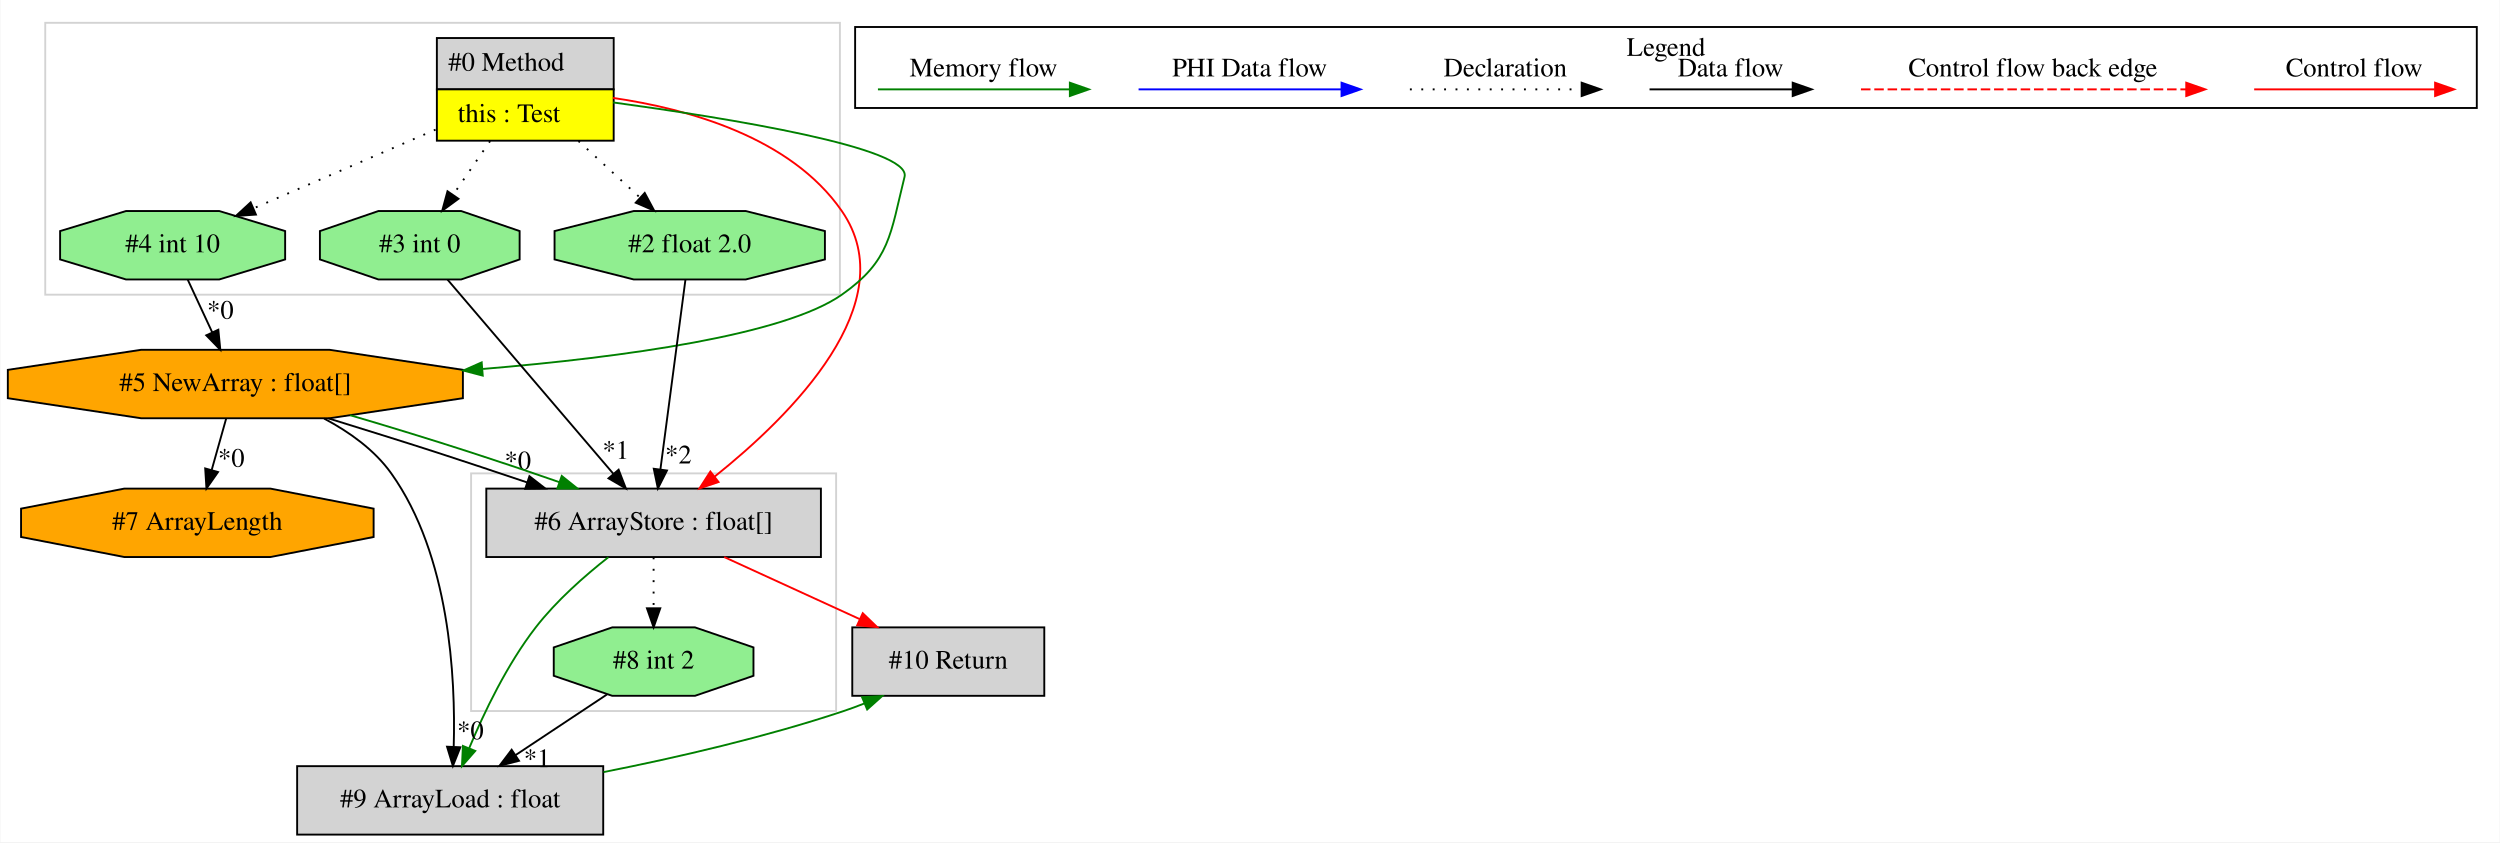
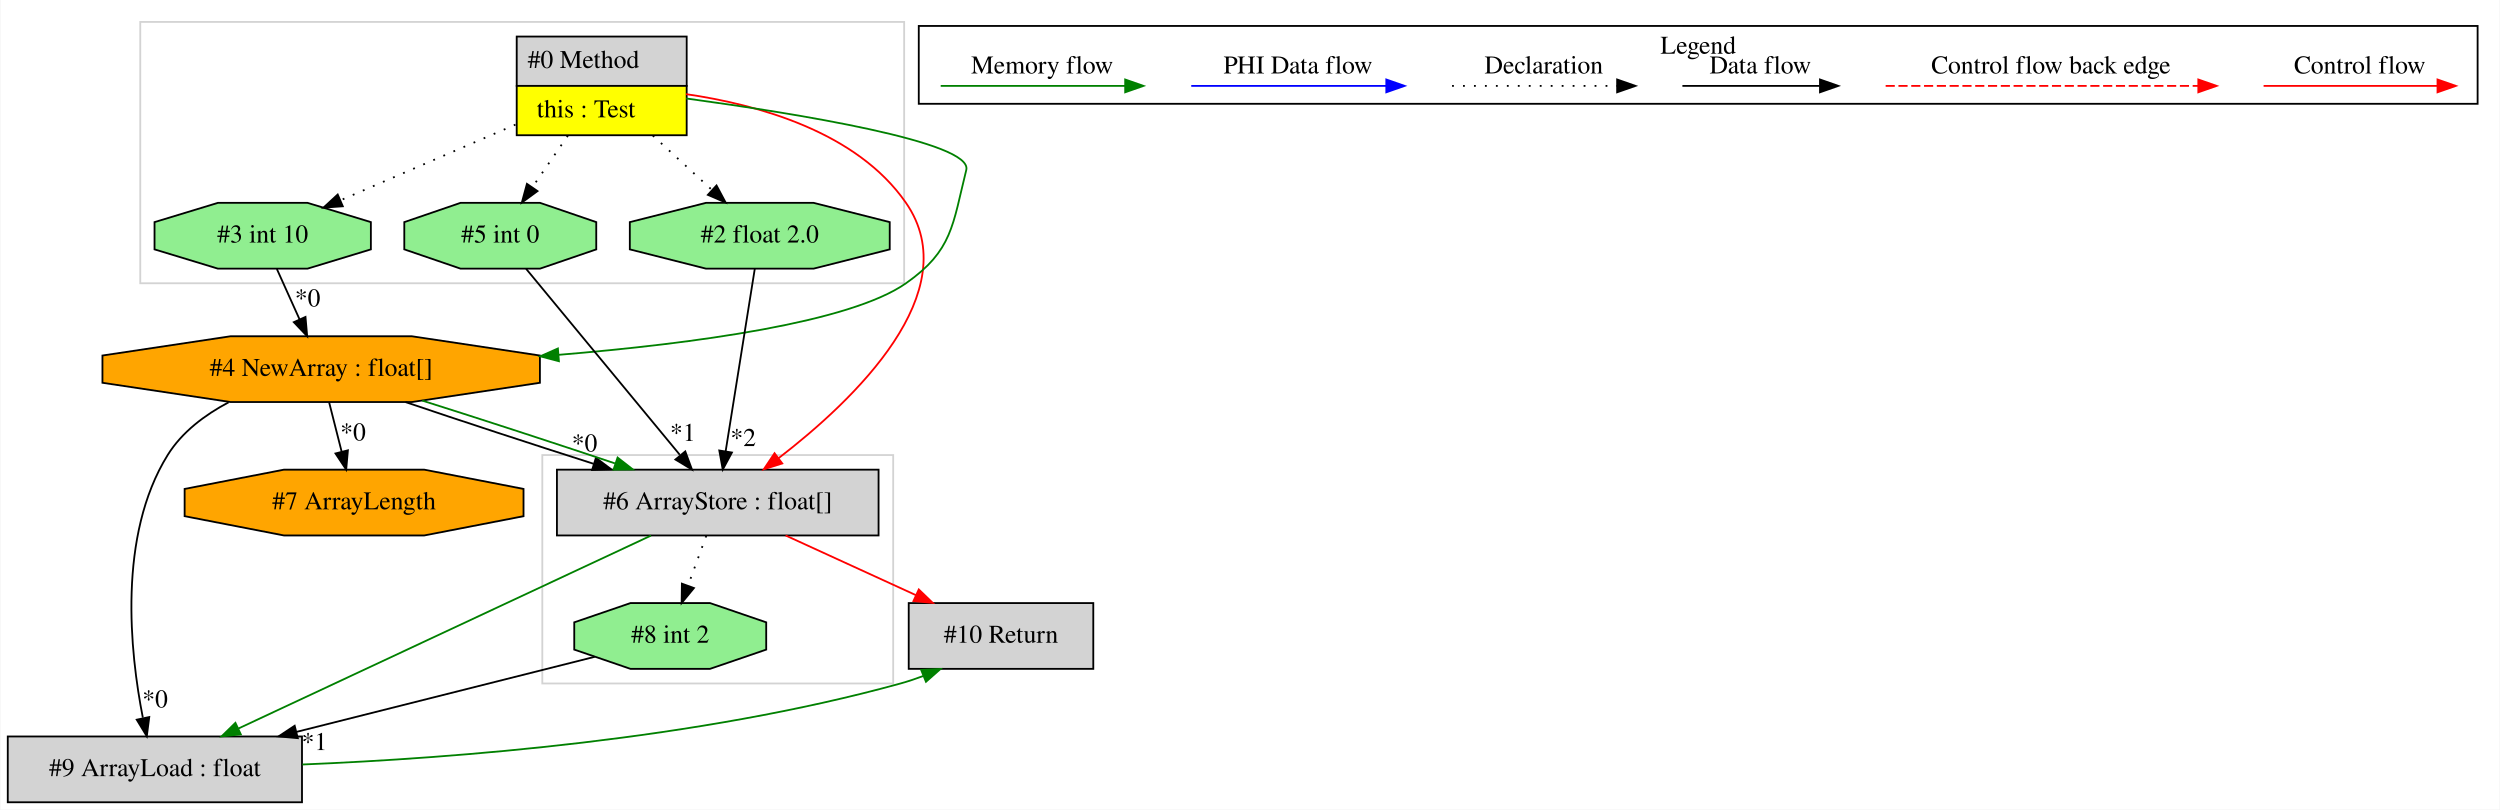
- <svg xmlns="http://www.w3.org/2000/svg" width="1315pt" height="443pt" viewBox="0.00 0.00 1314.59 443.00">
+ <svg xmlns="http://www.w3.org/2000/svg" width="1368pt" height="443pt" viewBox="0.00 0.00 1367.50 443.00">
  <g id="graph0" class="graph" transform="scale(1 1) rotate(0) translate(4 439)">
-     <polygon fill="white" stroke="transparent" points="-4,4 -4,-439 1310.59,-439 1310.59,4 -4,4" />
+     <polygon fill="white" stroke="transparent" points="-4,4 -4,-439 1363.5,-439 1363.5,4 -4,4" />
    <g id="clust1" class="cluster">
-       <polygon fill="none" stroke="lightgray" points="19.59,-284 19.59,-427 437.59,-427 437.59,-284 19.59,-284" />
+       <polygon fill="none" stroke="lightgray" points="292.5,-65 292.5,-190 484.5,-190 484.5,-65 292.5,-65" />
    </g>
    <g id="clust2" class="cluster">
-       <polygon fill="none" stroke="lightgray" points="243.59,-65 243.59,-190 435.59,-190 435.59,-65 243.59,-65" />
+       <polygon fill="none" stroke="lightgray" points="72.5,-284 72.5,-427 490.5,-427 490.5,-284 72.5,-284" />
    </g>
    <g id="clust3" class="cluster">
-       <polygon fill="none" stroke="black" points="445.59,-382.2 445.59,-424.8 1298.59,-424.8 1298.59,-382.2 445.59,-382.2" />
-       <text text-anchor="middle" x="872.09" y="-409.6" font-family="Times,serif" font-size="14.00">Legend</text>
+       <polygon fill="none" stroke="black" points="498.5,-382.2 498.5,-424.8 1351.5,-424.8 1351.5,-382.2 498.5,-382.2" />
+       <text text-anchor="middle" x="925" y="-409.6" font-family="Times,serif" font-size="14.00">Legend</text>
    </g>
    <g id="node1" class="node">
-       <polygon fill="lightgrey" stroke="transparent" points="318.09,-419 225.09,-419 225.09,-365 318.09,-365 318.09,-419" />
-       <polygon fill="none" stroke="black" points="225.59,-392 225.59,-419 318.59,-419 318.59,-392 225.59,-392" />
-       <text text-anchor="start" x="231.59" y="-401.8" font-family="Times,serif" font-size="14.00">#0 Method</text>
-       <polygon fill="yellow" stroke="transparent" points="225.59,-365 225.59,-392 318.59,-392 318.59,-365 225.59,-365" />
-       <polygon fill="none" stroke="black" points="225.59,-365 225.59,-392 318.59,-392 318.59,-365 225.59,-365" />
-       <text text-anchor="start" x="236.59" y="-374.8" font-family="Times,serif" font-size="14.00">this : Test</text>
+       <polygon fill="lightgrey" stroke="transparent" points="371,-419 278,-419 278,-365 371,-365 371,-419" />
+       <polygon fill="none" stroke="black" points="278.5,-392 278.5,-419 371.5,-419 371.5,-392 278.5,-392" />
+       <text text-anchor="start" x="284.5" y="-401.8" font-family="Times,serif" font-size="14.00">#0 Method</text>
+       <polygon fill="yellow" stroke="transparent" points="278.5,-365 278.5,-392 371.5,-392 371.5,-365 278.5,-365" />
+       <polygon fill="none" stroke="black" points="278.5,-365 278.5,-392 371.5,-392 371.5,-365 278.5,-365" />
+       <text text-anchor="start" x="289.5" y="-374.8" font-family="Times,serif" font-size="14.00">this : Test</text>
    </g>
    <g id="node2" class="node">
-       <polygon fill="lightgrey" stroke="black" points="427.59,-182 251.59,-182 251.59,-146 427.59,-146 427.59,-182" />
-       <text text-anchor="middle" x="339.59" y="-160.3" font-family="Times,serif" font-size="14.00">#6 ArrayStore : float[]</text>
+       <polygon fill="lightgreen" stroke="black" points="322.02,-302.54 322.02,-317.46 291.26,-328 247.74,-328 216.98,-317.46 216.98,-302.54 247.74,-292 291.26,-292 322.02,-302.54" />
+       <text text-anchor="middle" x="269.5" y="-306.3" font-family="Times,serif" font-size="14.00">#5 int 0</text>
+     </g>
+     <g id="edge1" class="edge">
+       <path fill="none" stroke="black" stroke-dasharray="1,5" d="M306.49,-364.81C300.22,-355.69 293.21,-345.48 286.98,-336.43" />
+       <polygon fill="black" stroke="black" points="289.86,-334.43 281.31,-328.17 284.09,-338.4 289.86,-334.43" />
+     </g>
+     <g id="node3" class="node">
+       <polygon fill="lightgrey" stroke="black" points="476.5,-182 300.5,-182 300.5,-146 476.5,-146 476.5,-182" />
+       <text text-anchor="middle" x="388.5" y="-160.3" font-family="Times,serif" font-size="14.00">#6 ArrayStore : float[]</text>
+     </g>
+     <g id="edge6" class="edge">
+       <path fill="none" stroke="red" d="M371.14,-387.49C410.5,-381.78 464.62,-366.87 491.5,-328 525.15,-279.34 463.26,-220.19 421.7,-188.22" />
+       <polygon fill="red" stroke="red" points="423.79,-185.41 413.69,-182.2 419.58,-191 423.79,-185.41" />
+     </g>
+     <g id="node4" class="node">
+       <polygon fill="orange" stroke="black" points="291.19,-229.54 291.19,-244.46 221.08,-255 121.92,-255 51.81,-244.46 51.81,-229.54 121.92,-219 221.08,-219 291.19,-229.54" />
+       <text text-anchor="middle" x="171.5" y="-233.3" font-family="Times,serif" font-size="14.00">#4 NewArray : float[]</text>
+     </g>
+     <g id="edge8" class="edge">
+       <path fill="none" stroke="green" d="M371.23,-385.12C431.52,-376.9 528.31,-361.26 524.5,-346 516.94,-315.71 517.05,-301.94 491.5,-284 461,-262.58 376.05,-251.01 301.33,-244.83" />
+       <polygon fill="green" stroke="green" points="301.59,-241.34 291.34,-244.03 301.03,-248.31 301.59,-241.34" />
+     </g>
+     <g id="node5" class="node">
+       <polygon fill="lightgreen" stroke="black" points="482.61,-302.54 482.61,-317.46 440.95,-328 382.05,-328 340.39,-317.46 340.39,-302.54 382.05,-292 440.95,-292 482.61,-302.54" />
+       <text text-anchor="middle" x="411.5" y="-306.3" font-family="Times,serif" font-size="14.00">#2 float 2.0</text>
+     </g>
+     <g id="edge17" class="edge">
+       <path fill="none" stroke="black" stroke-dasharray="1,5" d="M352.99,-364.81C363.41,-355.22 375.15,-344.43 385.36,-335.04" />
+       <polygon fill="black" stroke="black" points="387.83,-337.52 392.82,-328.17 383.09,-332.37 387.83,-337.52" />
+     </g>
+     <g id="node6" class="node">
+       <polygon fill="lightgreen" stroke="black" points="198.69,-302.54 198.69,-317.46 164.02,-328 114.98,-328 80.31,-317.46 80.31,-302.54 114.98,-292 164.02,-292 198.69,-302.54" />
+       <text text-anchor="middle" x="139.5" y="-306.3" font-family="Times,serif" font-size="14.00">#3 int 10</text>
+     </g>
+     <g id="edge9" class="edge">
+       <path fill="none" stroke="black" stroke-dasharray="1,5" d="M277.82,-370.81C248.39,-358.09 210.68,-341.78 182.08,-329.41" />
+       <polygon fill="black" stroke="black" points="183.32,-326.13 172.75,-325.38 180.54,-332.56 183.32,-326.13" />
+     </g>
+     <g id="edge3" class="edge">
+       <path fill="none" stroke="black" d="M283.62,-291.92C304.46,-266.69 343.6,-219.33 367.73,-190.14" />
+       <polygon fill="black" stroke="black" points="370.73,-192 374.4,-182.06 365.33,-187.54 370.73,-192" />
+       <text text-anchor="middle" x="369.37" y="-197.72" font-family="Times,serif" font-size="14.00">*1</text>
+     </g>
+     <g id="node7" class="node">
+       <polygon fill="lightgrey" stroke="black" points="161,-36 0,-36 0,0 161,0 161,-36" />
+       <text text-anchor="middle" x="80.5" y="-14.3" font-family="Times,serif" font-size="14.00">#9 ArrayLoad : float</text>
+     </g>
+     <g id="edge12" class="edge">
+       <path fill="none" stroke="green" d="M351.96,-145.92C295.58,-119.55 187.48,-69.01 126.07,-40.3" />
+       <polygon fill="green" stroke="green" points="127.53,-37.13 116.99,-36.06 124.57,-43.47 127.53,-37.13" />
+     </g>
+     <g id="node8" class="node">
+       <polygon fill="lightgreen" stroke="black" points="415.02,-83.54 415.02,-98.46 384.26,-109 340.74,-109 309.98,-98.46 309.98,-83.54 340.74,-73 384.26,-73 415.02,-83.54" />
+       <text text-anchor="middle" x="362.5" y="-87.3" font-family="Times,serif" font-size="14.00">#8 int 2</text>
+     </g>
+     <g id="edge13" class="edge">
+       <path fill="none" stroke="black" stroke-dasharray="1,5" d="M382.21,-145.81C379.2,-137.62 375.55,-127.62 372.2,-118.48" />
+       <polygon fill="black" stroke="black" points="375.46,-117.22 368.74,-109.03 368.89,-119.62 375.46,-117.22" />
+     </g>
+     <g id="node9" class="node">
+       <polygon fill="lightgrey" stroke="black" points="594,-109 493,-109 493,-73 594,-73 594,-109" />
+       <text text-anchor="middle" x="543.5" y="-87.3" font-family="Times,serif" font-size="14.00">#10 Return</text>
+     </g>
+     <g id="edge14" class="edge">
+       <path fill="none" stroke="red" d="M425.63,-145.99C447.04,-136.19 474.15,-123.77 496.98,-113.31" />
+       <polygon fill="red" stroke="red" points="498.51,-116.46 506.14,-109.11 495.59,-110.1 498.51,-116.46" />
+     </g>
+     <g id="edge2" class="edge">
+       <path fill="none" stroke="black" d="M217.62,-218.99C247.58,-208.84 287.09,-195.88 320.59,-185.2" />
+       <polygon fill="black" stroke="black" points="321.85,-188.48 330.32,-182.11 319.73,-181.8 321.85,-188.48" />
+       <text text-anchor="middle" x="315.61" y="-191.95" font-family="Times,serif" font-size="14.00">*0</text>
    </g>
    <g id="edge5" class="edge">
-       <path fill="none" stroke="red" d="M318.23,-387.49C357.6,-381.78 411.72,-366.87 438.59,-328 471.89,-279.85 411.96,-220.45 371.71,-188.32" />
-       <polygon fill="red" stroke="red" points="373.74,-185.46 363.7,-182.07 369.44,-190.98 373.74,-185.46" />
+       <path fill="none" stroke="green" d="M226.78,-219.8C259.11,-209.6 299.75,-196.35 332.24,-185.43" />
+       <polygon fill="green" stroke="green" points="333.69,-188.63 342.05,-182.12 331.45,-182 333.69,-188.63" />
    </g>
-     <g id="node3" class="node">
-       <polygon fill="orange" stroke="black" points="239.28,-229.54 239.28,-244.46 169.17,-255 70.02,-255 -0.09,-244.46 -0.09,-229.54 70.02,-219 169.17,-219 239.28,-229.54" />
-       <text text-anchor="middle" x="119.59" y="-233.3" font-family="Times,serif" font-size="14.00">#5 NewArray : float[]</text>
+     <g id="edge10" class="edge">
+       <path fill="none" stroke="black" d="M120.86,-218.87C107.83,-211.96 95.3,-202.57 87.5,-190 60.1,-145.84 66.87,-82.2 73.91,-46.31" />
+       <polygon fill="black" stroke="black" points="77.42,-46.63 76.07,-36.12 70.58,-45.18 77.42,-46.63" />
+       <text text-anchor="middle" x="80.59" y="-51.9" font-family="Times,serif" font-size="14.00">*0</text>
+     </g>
+     <g id="node10" class="node">
+       <polygon fill="orange" stroke="black" points="282.22,-156.54 282.22,-171.46 227.91,-182 151.09,-182 96.78,-171.46 96.78,-156.54 151.09,-146 227.91,-146 282.22,-156.54" />
+       <text text-anchor="middle" x="189.5" y="-160.3" font-family="Times,serif" font-size="14.00">#7 ArrayLength</text>
+     </g>
+     <g id="edge16" class="edge">
+       <path fill="none" stroke="black" d="M175.86,-218.81C177.91,-210.7 180.41,-200.84 182.71,-191.78" />
+       <polygon fill="black" stroke="black" points="186.12,-192.58 185.18,-182.03 179.33,-190.86 186.12,-192.58" />
+       <text text-anchor="middle" x="188.92" y="-197.98" font-family="Times,serif" font-size="14.00">*0</text>
+     </g>
+     <g id="edge4" class="edge">
+       <path fill="none" stroke="black" d="M408.77,-291.92C404.83,-267.23 397.5,-221.35 392.82,-192.04" />
+       <polygon fill="black" stroke="black" points="396.26,-191.38 391.23,-182.06 389.35,-192.49 396.26,-191.38" />
+       <text text-anchor="middle" x="402.43" y="-194.93" font-family="Times,serif" font-size="14.00">*2</text>
    </g>
    <g id="edge7" class="edge">
-       <path fill="none" stroke="green" d="M318.32,-385.12C378.61,-376.9 475.4,-361.26 471.59,-346 464.04,-315.71 464.14,-301.94 438.59,-284 408.31,-262.73 324.15,-251.15 249.88,-244.94" />
-       <polygon fill="green" stroke="green" points="249.72,-241.42 239.47,-244.1 249.16,-248.39 249.72,-241.42" />
-     </g>
-     <g id="node4" class="node">
-       <polygon fill="lightgreen" stroke="black" points="269.12,-302.54 269.12,-317.46 238.35,-328 194.84,-328 164.07,-317.46 164.07,-302.54 194.84,-292 238.35,-292 269.12,-302.54" />
-       <text text-anchor="middle" x="216.59" y="-306.3" font-family="Times,serif" font-size="14.00">#3 int 0</text>
-     </g>
-     <g id="edge17" class="edge">
-       <path fill="none" stroke="black" stroke-dasharray="1,5" d="M253.58,-364.81C247.32,-355.69 240.3,-345.48 234.08,-336.43" />
-       <polygon fill="black" stroke="black" points="236.95,-334.43 228.4,-328.17 231.18,-338.4 236.95,-334.43" />
-     </g>
-     <g id="node5" class="node">
-       <polygon fill="lightgreen" stroke="black" points="429.7,-302.54 429.7,-317.46 388.05,-328 329.14,-328 287.49,-317.46 287.49,-302.54 329.14,-292 388.05,-292 429.7,-302.54" />
-       <text text-anchor="middle" x="358.59" y="-306.3" font-family="Times,serif" font-size="14.00">#2 float 2.0</text>
-     </g>
-     <g id="edge16" class="edge">
-       <path fill="none" stroke="black" stroke-dasharray="1,5" d="M300.08,-364.81C310.51,-355.22 322.24,-344.43 332.45,-335.04" />
-       <polygon fill="black" stroke="black" points="334.92,-337.52 339.92,-328.17 330.19,-332.37 334.92,-337.52" />
-     </g>
-     <g id="node6" class="node">
-       <polygon fill="lightgreen" stroke="black" points="145.78,-302.54 145.78,-317.46 111.11,-328 62.08,-328 27.41,-317.46 27.41,-302.54 62.08,-292 111.11,-292 145.78,-302.54" />
-       <text text-anchor="middle" x="86.59" y="-306.3" font-family="Times,serif" font-size="14.00">#4 int 10</text>
-     </g>
-     <g id="edge8" class="edge">
-       <path fill="none" stroke="black" stroke-dasharray="1,5" d="M224.91,-370.81C195.48,-358.09 157.78,-341.78 129.17,-329.41" />
-       <polygon fill="black" stroke="black" points="130.41,-326.13 119.84,-325.38 127.63,-332.56 130.41,-326.13" />
-     </g>
-     <g id="node8" class="node">
-       <polygon fill="lightgrey" stroke="black" points="313.09,-36 152.09,-36 152.09,0 313.09,0 313.09,-36" />
-       <text text-anchor="middle" x="232.59" y="-14.3" font-family="Times,serif" font-size="14.00">#9 ArrayLoad : float</text>
-     </g>
-     <g id="edge12" class="edge">
-       <path fill="none" stroke="green" d="M315.79,-145.9C303.32,-136.1 288.43,-122.99 277.59,-109 262.54,-89.57 250.44,-64.3 242.6,-45.49" />
-       <polygon fill="green" stroke="green" points="245.77,-44.01 238.78,-36.05 239.28,-46.63 245.77,-44.01" />
-     </g>
-     <g id="node9" class="node">
-       <polygon fill="lightgreen" stroke="black" points="392.12,-83.54 392.12,-98.46 361.35,-109 317.84,-109 287.07,-98.46 287.07,-83.54 317.84,-73 361.35,-73 392.12,-83.54" />
-       <text text-anchor="middle" x="339.59" y="-87.3" font-family="Times,serif" font-size="14.00">#8 int 2</text>
-     </g>
-     <g id="edge13" class="edge">
-       <path fill="none" stroke="black" stroke-dasharray="1,5" d="M339.59,-145.81C339.59,-137.79 339.59,-128.05 339.59,-119.07" />
-       <polygon fill="black" stroke="black" points="343.09,-119.03 339.59,-109.03 336.09,-119.03 343.09,-119.03" />
-     </g>
-     <g id="node10" class="node">
-       <polygon fill="lightgrey" stroke="black" points="545.09,-109 444.09,-109 444.09,-73 545.09,-73 545.09,-109" />
-       <text text-anchor="middle" x="494.59" y="-87.3" font-family="Times,serif" font-size="14.00">#10 Return</text>
-     </g>
-     <g id="edge14" class="edge">
-       <path fill="none" stroke="red" d="M376.72,-145.99C398.13,-136.19 425.25,-123.77 448.07,-113.31" />
-       <polygon fill="red" stroke="red" points="449.6,-116.46 457.23,-109.11 446.68,-110.1 449.6,-116.46" />
-     </g>
-     <g id="edge1" class="edge">
-       <path fill="none" stroke="black" d="M168.49,-218.95C186.47,-213.36 206.93,-207.04 225.59,-201 240.93,-196.04 257.45,-190.48 273.06,-185.24" />
-       <polygon fill="black" stroke="black" points="274.28,-188.52 282.65,-182.02 272.05,-181.88 274.28,-188.52" />
-       <text text-anchor="middle" x="268.15" y="-192.1" font-family="Times,serif" font-size="14.00">*0</text>
-     </g>
-     <g id="edge4" class="edge">
-       <path fill="none" stroke="green" d="M179.93,-220.61C200.31,-214.64 223.04,-207.65 243.59,-201 258.78,-196.09 275.14,-190.58 290.01,-185.38" />
-       <polygon fill="green" stroke="green" points="291.28,-188.65 299.54,-182.02 288.95,-182.05 291.28,-188.65" />
-     </g>
-     <g id="node7" class="node">
-       <polygon fill="orange" stroke="black" points="192.32,-156.54 192.32,-171.46 138,-182 61.19,-182 6.87,-171.46 6.87,-156.54 61.19,-146 138,-146 192.32,-156.54" />
-       <text text-anchor="middle" x="99.59" y="-160.3" font-family="Times,serif" font-size="14.00">#7 ArrayLength</text>
-     </g>
-     <g id="edge9" class="edge">
-       <path fill="none" stroke="black" d="M114.75,-218.81C112.47,-210.7 109.69,-200.84 107.14,-191.78" />
-       <polygon fill="black" stroke="black" points="110.47,-190.71 104.39,-182.03 103.73,-192.6 110.47,-190.71" />
-       <text text-anchor="middle" x="117.44" y="-193.48" font-family="Times,serif" font-size="14.00">*0</text>
-     </g>
-     <g id="edge10" class="edge">
-       <path fill="none" stroke="black" d="M166.27,-218.83C179.55,-211.81 192.78,-202.36 201.59,-190 232.31,-146.92 235.49,-82.62 234.45,-46.39" />
-       <polygon fill="black" stroke="black" points="237.93,-45.94 234.01,-36.1 230.94,-46.24 237.93,-45.94" />
-       <text text-anchor="middle" x="243.22" y="-50.15" font-family="Times,serif" font-size="14.00">*0</text>
-     </g>
-     <g id="edge2" class="edge">
-       <path fill="none" stroke="black" d="M231.19,-291.92C252.82,-266.58 293.54,-218.92 318.44,-189.76" />
-       <polygon fill="black" stroke="black" points="321.19,-191.94 325.02,-182.06 315.86,-187.39 321.19,-191.94" />
-       <text text-anchor="middle" x="319.67" y="-197.63" font-family="Times,serif" font-size="14.00">*1</text>
-     </g>
-     <g id="edge3" class="edge">
-       <path fill="none" stroke="black" d="M356.34,-291.92C353.08,-267.23 347.03,-221.35 343.16,-192.04" />
-       <polygon fill="black" stroke="black" points="346.62,-191.52 341.84,-182.06 339.68,-192.43 346.62,-191.52" />
-       <text text-anchor="middle" x="352.6" y="-195.23" font-family="Times,serif" font-size="14.00">*2</text>
-     </g>
-     <g id="edge6" class="edge">
-       <path fill="none" stroke="black" d="M94.58,-291.81C98.43,-283.53 103.14,-273.41 107.42,-264.19" />
-       <polygon fill="black" stroke="black" points="110.64,-265.57 111.68,-255.03 104.29,-262.62 110.64,-265.57" />
-       <text text-anchor="middle" x="111.7" y="-271.33" font-family="Times,serif" font-size="14.00">*0</text>
+       <path fill="none" stroke="black" d="M147.25,-291.81C150.98,-283.53 155.54,-273.41 159.69,-264.19" />
+       <polygon fill="black" stroke="black" points="162.91,-265.58 163.83,-255.03 156.53,-262.71 162.91,-265.58" />
+       <text text-anchor="middle" x="164.08" y="-271.33" font-family="Times,serif" font-size="14.00">*0</text>
    </g>
    <g id="edge15" class="edge">
-       <path fill="none" stroke="green" d="M313.27,-32.88C352,-40.56 398.74,-51.34 439.59,-65 443.13,-66.18 446.75,-67.52 450.36,-68.95" />
-       <polygon fill="green" stroke="green" points="449.24,-72.27 459.82,-72.88 451.93,-65.81 449.24,-72.27" />
+       <path fill="none" stroke="green" d="M161.27,-20.67C244.61,-24.1 377.7,-34.4 488.5,-65 492.59,-66.13 496.77,-67.53 500.9,-69.08" />
+       <polygon fill="green" stroke="green" points="499.8,-72.42 510.39,-72.94 502.44,-65.93 499.8,-72.42" />
    </g>
    <g id="edge11" class="edge">
-       <path fill="none" stroke="black" d="M315.05,-73.71C300.78,-64.25 282.59,-52.17 266.92,-41.78" />
-       <polygon fill="black" stroke="black" points="268.79,-38.82 258.52,-36.2 264.92,-44.65 268.79,-38.82" />
-       <text text-anchor="middle" x="278.3" y="-35.48" font-family="Times,serif" font-size="14.00">*1</text>
+       <path fill="none" stroke="black" d="M321.19,-79.6C278.51,-68.85 210.86,-51.82 158.14,-38.55" />
+       <polygon fill="black" stroke="black" points="158.7,-35.08 148.15,-36.03 156.99,-41.87 158.7,-35.08" />
+       <text text-anchor="middle" x="167.79" y="-28.56" font-family="Times,serif" font-size="14.00">*1</text>
    </g>
    <g id="edge18" class="edge">
-       <path fill="none" stroke="red" d="M1181.49,-392C1192.7,-392 1250.84,-392 1276.45,-392" />
-       <polygon fill="red" stroke="red" points="1276.65,-395.5 1286.65,-392 1276.65,-388.5 1276.65,-395.5" />
-       <text text-anchor="middle" x="1234.09" y="-398.8" font-family="Times,serif" font-size="14.00">Control flow</text>
+       <path fill="none" stroke="red" d="M1234.39,-392C1245.61,-392 1303.74,-392 1329.36,-392" />
+       <polygon fill="red" stroke="red" points="1329.56,-395.5 1339.56,-392 1329.56,-388.5 1329.56,-395.5" />
+       <text text-anchor="middle" x="1287" y="-398.8" font-family="Times,serif" font-size="14.00">Control flow</text>
    </g>
    <g id="edge19" class="edge">
-       <path fill="none" stroke="red" stroke-dasharray="5,2" d="M974.67,-392C991.64,-392 1107.8,-392 1145.68,-392" />
-       <polygon fill="red" stroke="red" points="1145.76,-395.5 1155.76,-392 1145.76,-388.5 1145.76,-395.5" />
-       <text text-anchor="middle" x="1065.09" y="-398.8" font-family="Times,serif" font-size="14.00">Control flow back edge</text>
+       <path fill="none" stroke="red" stroke-dasharray="5,2" d="M1027.58,-392C1044.55,-392 1160.71,-392 1198.58,-392" />
+       <polygon fill="red" stroke="red" points="1198.67,-395.5 1208.67,-392 1198.67,-388.5 1198.67,-395.5" />
+       <text text-anchor="middle" x="1118" y="-398.8" font-family="Times,serif" font-size="14.00">Control flow back edge</text>
    </g>
    <g id="edge20" class="edge">
-       <path fill="none" stroke="black" d="M863.45,-392C873,-392 916.9,-392 938.51,-392" />
-       <polygon fill="black" stroke="black" points="938.75,-395.5 948.75,-392 938.75,-388.5 938.75,-395.5" />
-       <text text-anchor="middle" x="906.09" y="-398.8" font-family="Times,serif" font-size="14.00">Data flow</text>
+       <path fill="none" stroke="black" d="M916.36,-392C925.91,-392 969.81,-392 991.42,-392" />
+       <polygon fill="black" stroke="black" points="991.65,-395.5 1001.65,-392 991.65,-388.5 991.65,-395.5" />
+       <text text-anchor="middle" x="959" y="-398.8" font-family="Times,serif" font-size="14.00">Data flow</text>
    </g>
    <g id="edge21" class="edge">
-       <path fill="none" stroke="black" stroke-dasharray="1,5" d="M737.4,-392C748.05,-392 803.06,-392 827.67,-392" />
-       <polygon fill="black" stroke="black" points="827.74,-395.5 837.74,-392 827.74,-388.5 827.74,-395.5" />
-       <text text-anchor="middle" x="787.59" y="-398.8" font-family="Times,serif" font-size="14.00">Declaration</text>
+       <path fill="none" stroke="black" stroke-dasharray="1,5" d="M790.31,-392C800.96,-392 855.96,-392 880.58,-392" />
+       <polygon fill="black" stroke="black" points="880.65,-395.5 890.65,-392 880.65,-388.5 880.65,-395.5" />
+       <text text-anchor="middle" x="840.5" y="-398.8" font-family="Times,serif" font-size="14.00">Declaration</text>
    </g>
    <g id="edge22" class="edge">
-       <path fill="none" stroke="blue" d="M594.69,-392C607.32,-392 673.47,-392 701.27,-392" />
-       <polygon fill="blue" stroke="blue" points="701.44,-395.5 711.44,-392 701.44,-388.5 701.44,-395.5" />
-       <text text-anchor="middle" x="653.09" y="-398.8" font-family="Times,serif" font-size="14.00">PHI Data flow</text>
+       <path fill="none" stroke="blue" d="M647.6,-392C660.22,-392 726.38,-392 754.18,-392" />
+       <polygon fill="blue" stroke="blue" points="754.34,-395.5 764.34,-392 754.34,-388.5 754.34,-395.5" />
+       <text text-anchor="middle" x="706" y="-398.8" font-family="Times,serif" font-size="14.00">PHI Data flow</text>
    </g>
    <g id="edge23" class="edge">
-       <path fill="none" stroke="green" d="M457.59,-392C469.53,-392 531.89,-392 558.52,-392" />
-       <polygon fill="green" stroke="green" points="558.54,-395.5 568.54,-392 558.54,-388.5 558.54,-395.5" />
-       <text text-anchor="middle" x="513.09" y="-398.8" font-family="Times,serif" font-size="14.00">Memory flow</text>
+       <path fill="none" stroke="green" d="M510.5,-392C522.44,-392 584.8,-392 611.43,-392" />
+       <polygon fill="green" stroke="green" points="611.45,-395.5 621.45,-392 611.45,-388.5 611.45,-395.5" />
+       <text text-anchor="middle" x="566" y="-398.8" font-family="Times,serif" font-size="14.00">Memory flow</text>
    </g>
  </g>
</svg>
